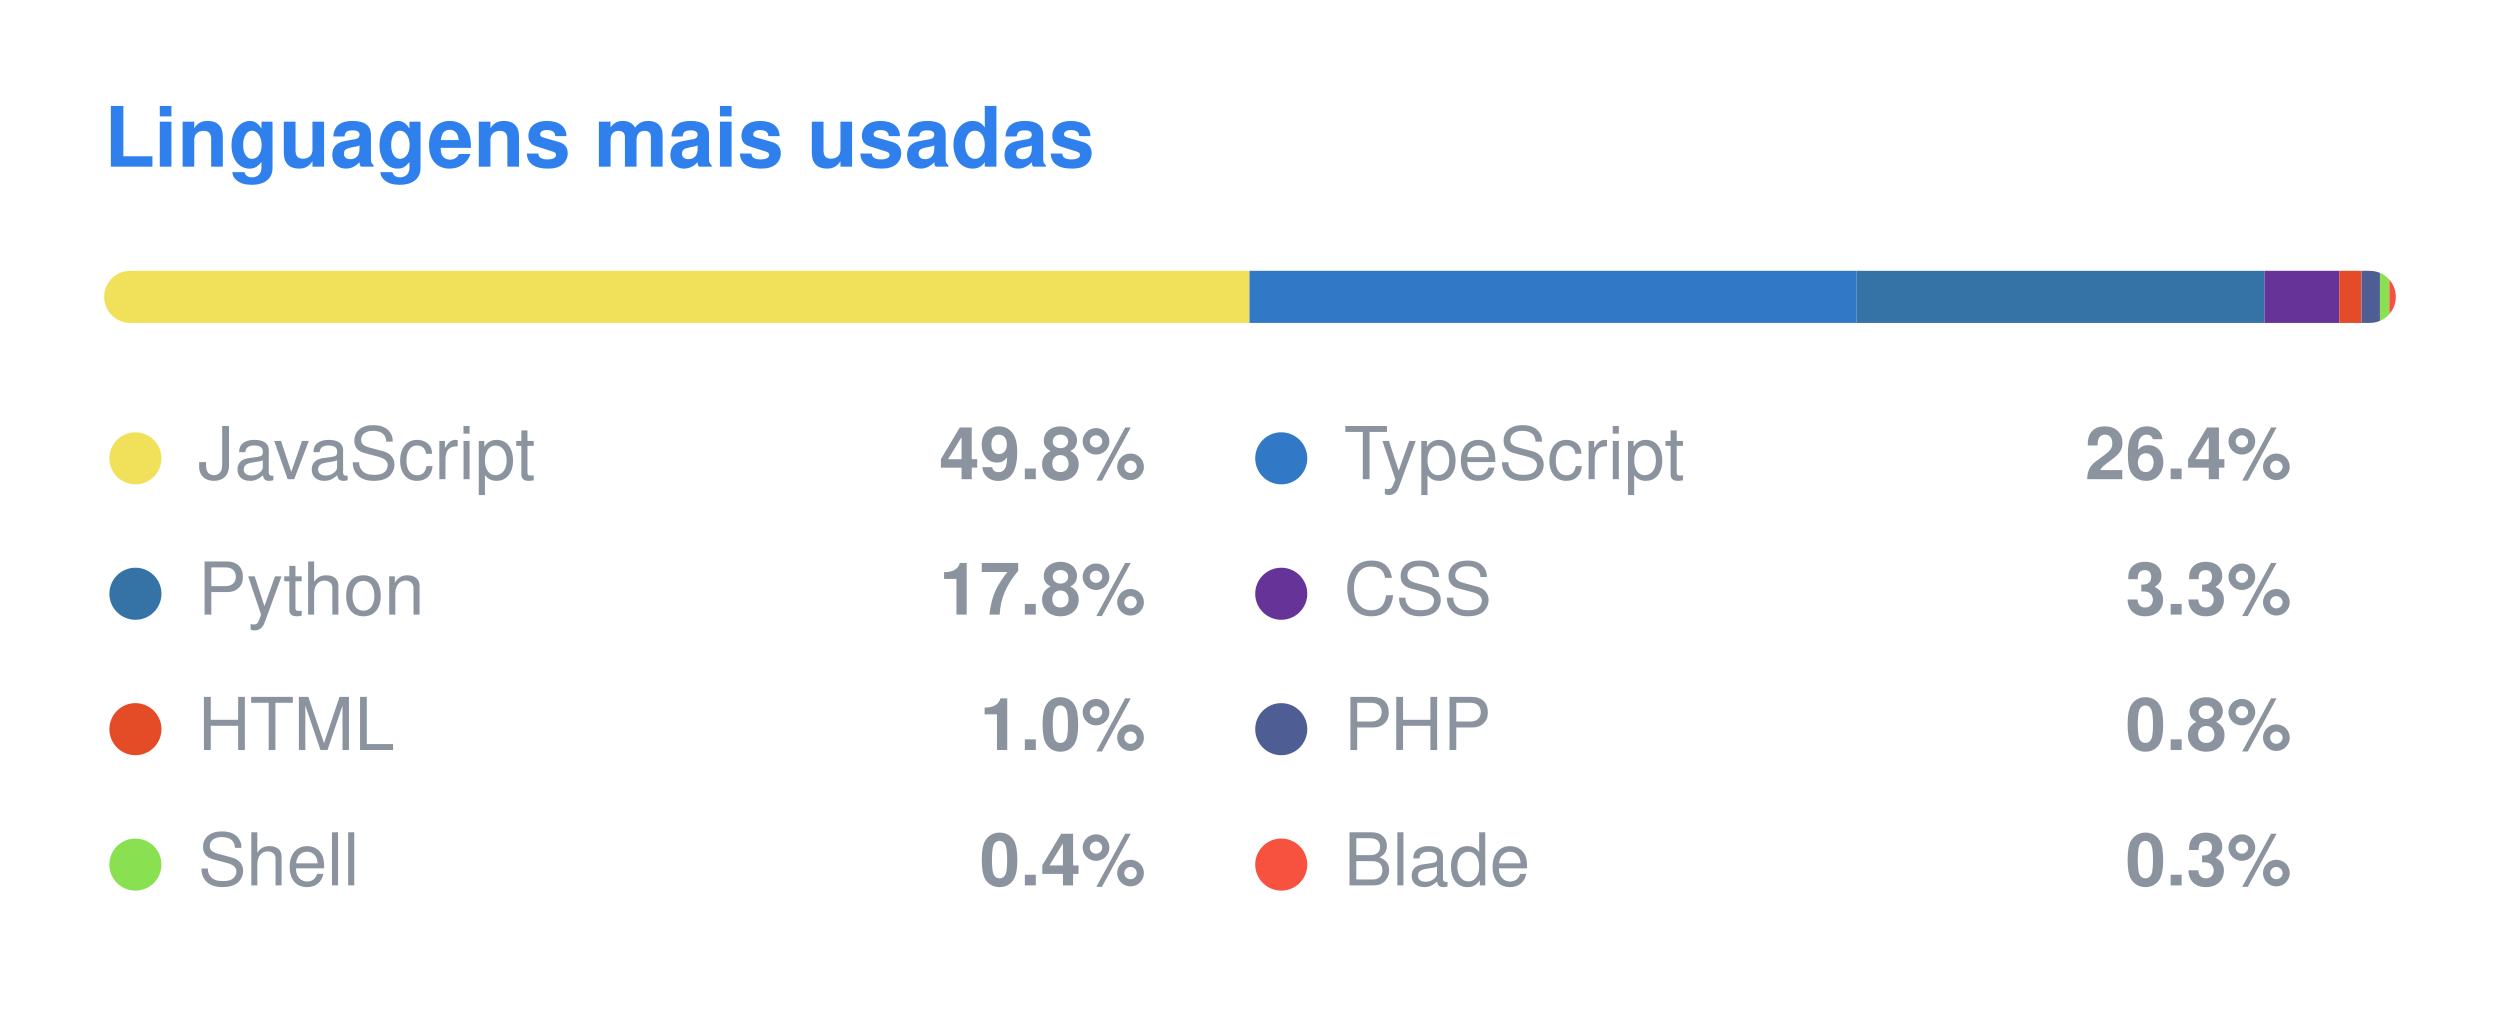
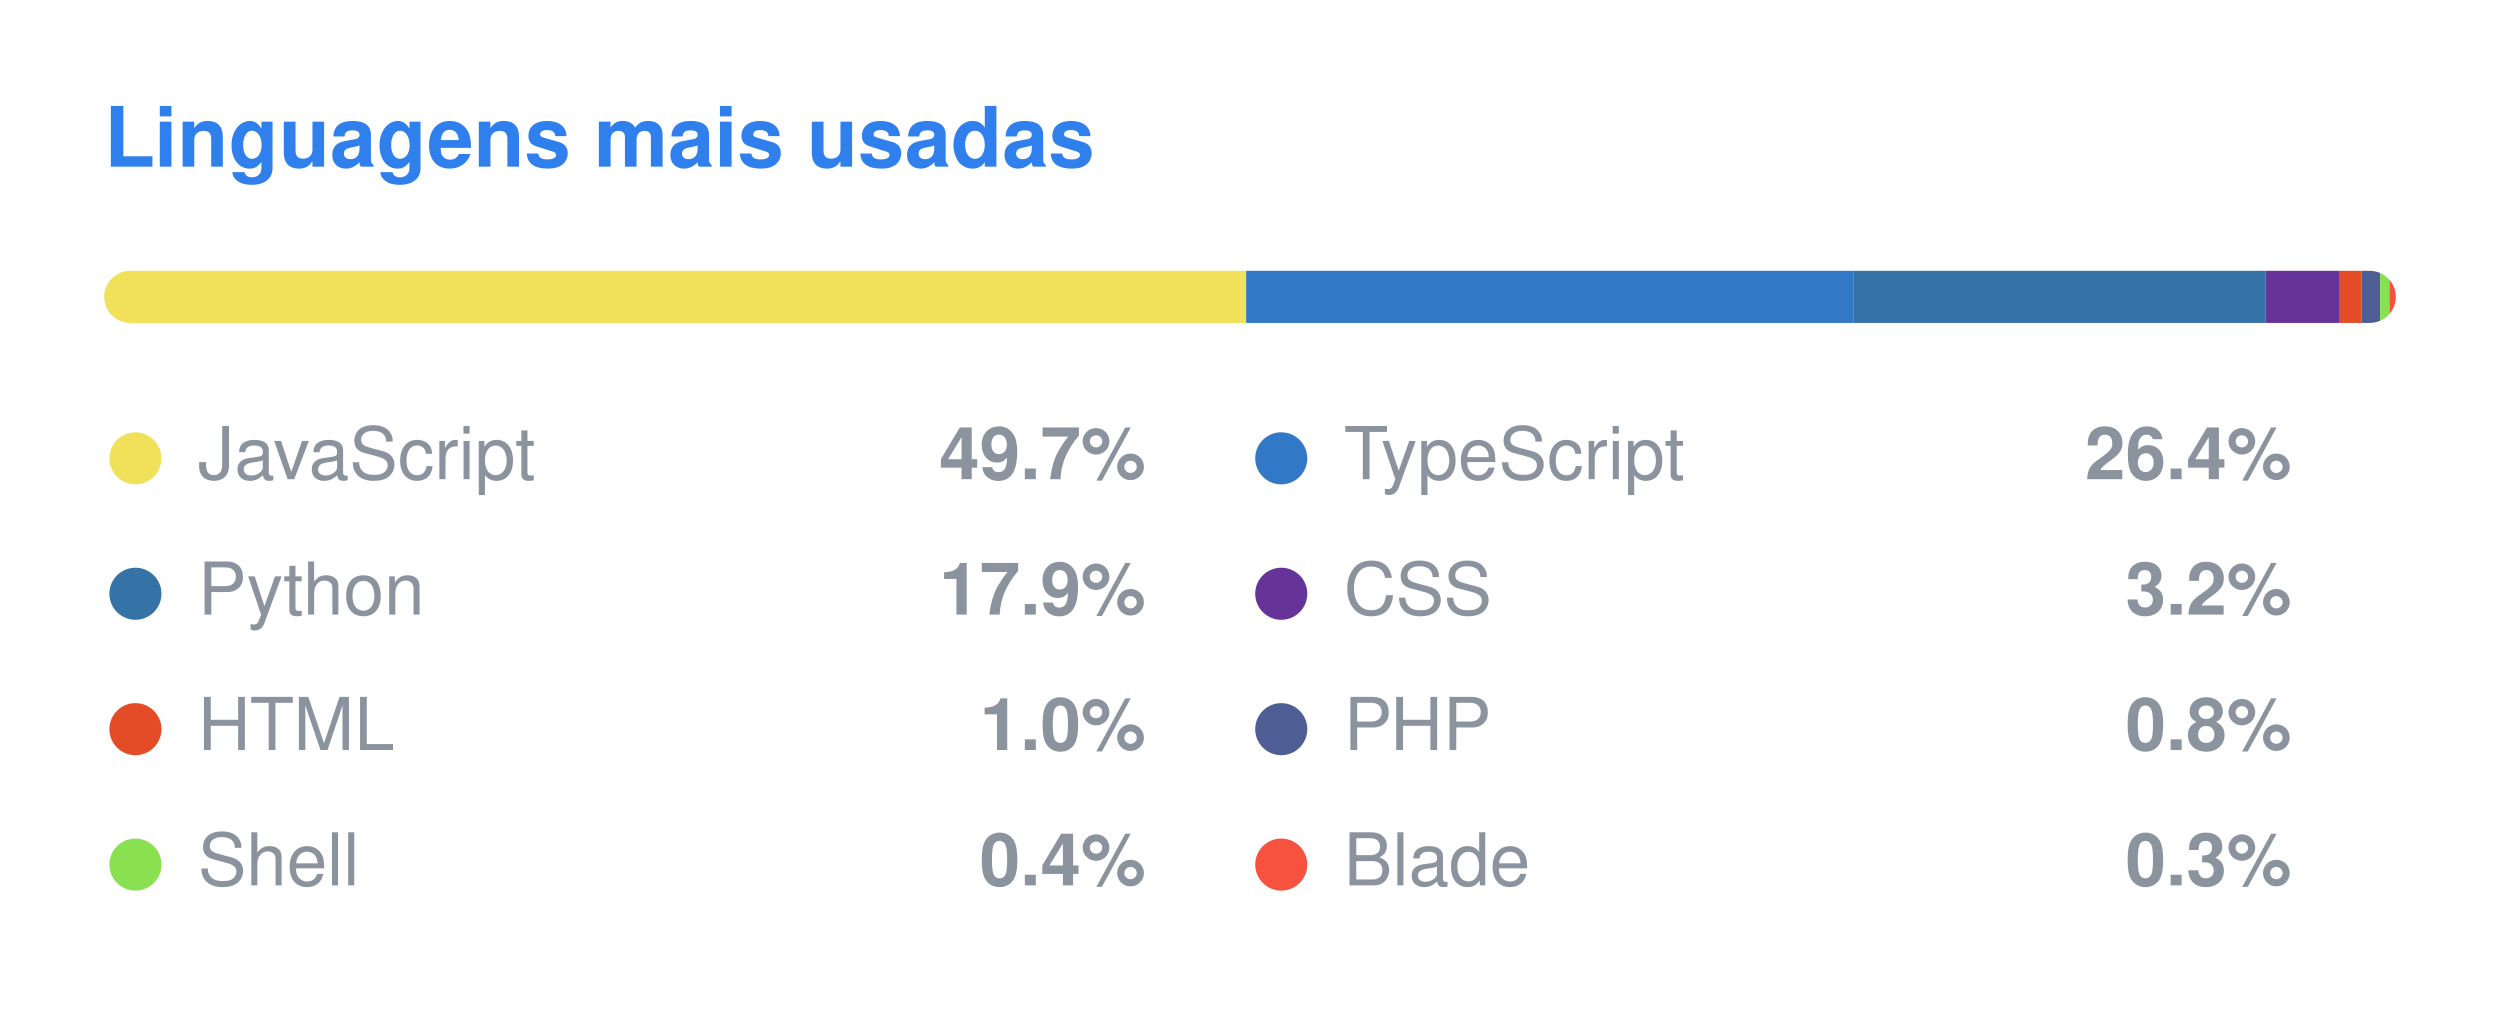
<svg xmlns="http://www.w3.org/2000/svg" width="480" height="196" viewBox="0 0 480 196">
  <style>
  .title { font: 600 16px -apple-system, BlinkMacSystemFont, "Segoe UI", Helvetica, Arial, sans-serif; fill: #2F80ED; }
  .lang { font: 400 14px -apple-system, BlinkMacSystemFont, "Segoe UI", Helvetica, Arial, sans-serif; fill: #8b949e; }
  .pct { font: 600 14px -apple-system, BlinkMacSystemFont, "Segoe UI", Helvetica, Arial, sans-serif; fill: #8b949e; }
</style>
  <text x="20" y="32" class="title">Linguagens mais usadas</text>
  <clipPath id="bar">
    <rect x="20" y="52" width="440" height="10" rx="5" />
  </clipPath>
  <g clip-path="url(#bar)">
-     <rect x="20.00" y="52" width="219.90" height="10" fill="#f1e05a" />
-     <rect x="239.90" y="52" width="116.54" height="10" fill="#3178c6" />
-     <rect x="356.43" y="52" width="78.36" height="10" fill="#3572A5" />
-     <rect x="434.79" y="52" width="14.38" height="10" fill="#663399" />
-     <rect x="449.16" y="52" width="4.24" height="10" fill="#e34c26" />
-     <rect x="453.41" y="52" width="3.54" height="10" fill="#4F5D95" />
-     <rect x="456.95" y="52" width="1.81" height="10" fill="#89e051" />
-     <rect x="458.76" y="52" width="1.24" height="10" fill="#f7523f" />
+     <rect x="20.00" y="52" width="219.26" height="10" fill="#f1e05a" />
+     <rect x="239.26" y="52" width="116.67" height="10" fill="#3178c6" />
+     <rect x="355.93" y="52" width="79.04" height="10" fill="#3572A5" />
+     <rect x="434.97" y="52" width="14.27" height="10" fill="#663399" />
+     <rect x="449.24" y="52" width="4.21" height="10" fill="#e34c26" />
+     <rect x="453.46" y="52" width="3.51" height="10" fill="#4F5D95" />
+     <rect x="456.97" y="52" width="1.80" height="10" fill="#89e051" />
+     <rect x="458.77" y="52" width="1.23" height="10" fill="#f7523f" />
  </g>
  <circle cx="26" cy="88" r="5" fill="#f1e05a" />
  <text x="38" y="92" class="lang">JavaScript</text>
-   <text x="220" y="92" class="pct" text-anchor="end">49.8%</text>
+   <text x="220" y="92" class="pct" text-anchor="end">49.7%</text>
  <circle cx="246" cy="88" r="5" fill="#3178c6" />
  <text x="258" y="92" class="lang">TypeScript</text>
  <text x="440" y="92" class="pct" text-anchor="end">26.4%</text>
  <circle cx="26" cy="114" r="5" fill="#3572A5" />
  <text x="38" y="118" class="lang">Python</text>
-   <text x="220" y="118" class="pct" text-anchor="end">17.8%</text>
+   <text x="220" y="118" class="pct" text-anchor="end">17.9%</text>
  <circle cx="246" cy="114" r="5" fill="#663399" />
  <text x="258" y="118" class="lang">CSS</text>
-   <text x="440" y="118" class="pct" text-anchor="end">3.3%</text>
+   <text x="440" y="118" class="pct" text-anchor="end">3.2%</text>
  <circle cx="26" cy="140" r="5" fill="#e34c26" />
  <text x="38" y="144" class="lang">HTML</text>
  <text x="220" y="144" class="pct" text-anchor="end">1.0%</text>
  <circle cx="246" cy="140" r="5" fill="#4F5D95" />
  <text x="258" y="144" class="lang">PHP</text>
  <text x="440" y="144" class="pct" text-anchor="end">0.8%</text>
  <circle cx="26" cy="166" r="5" fill="#89e051" />
  <text x="38" y="170" class="lang">Shell</text>
  <text x="220" y="170" class="pct" text-anchor="end">0.4%</text>
  <circle cx="246" cy="166" r="5" fill="#f7523f" />
  <text x="258" y="170" class="lang">Blade</text>
  <text x="440" y="170" class="pct" text-anchor="end">0.3%</text>
</svg>
